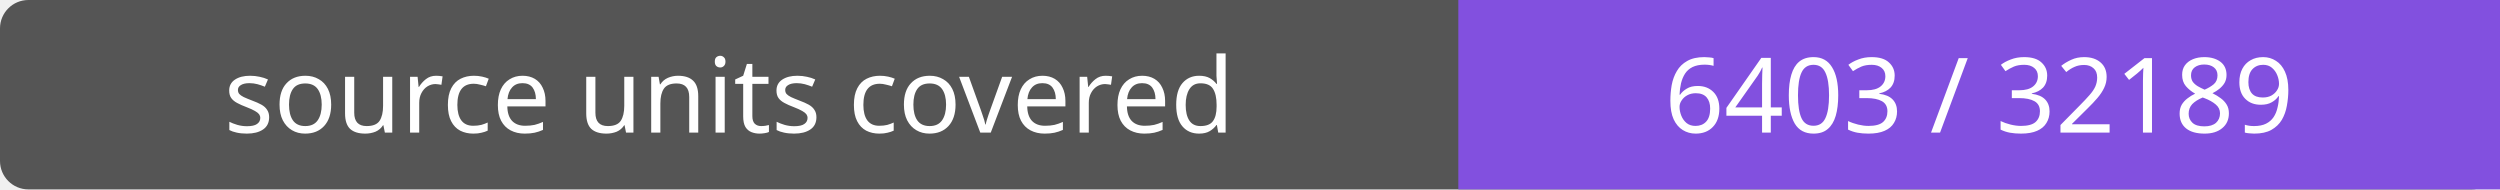
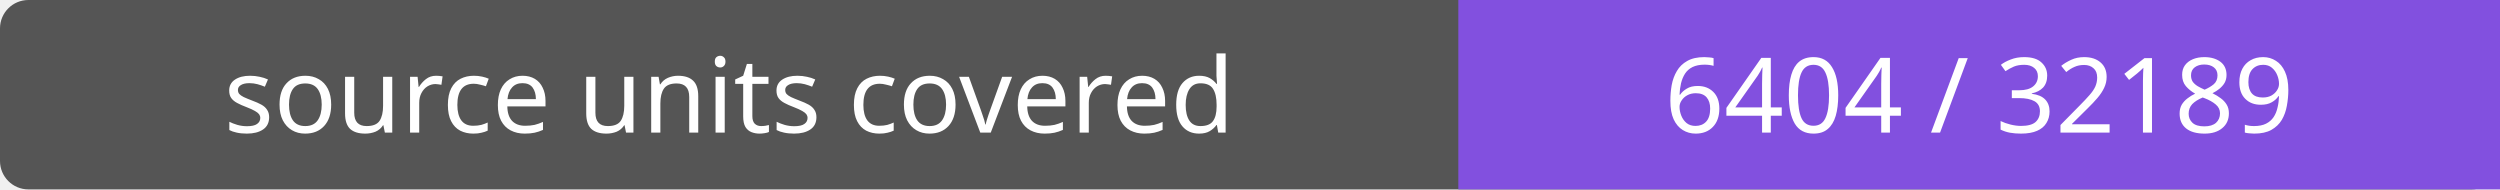
- <svg xmlns="http://www.w3.org/2000/svg" width="264" height="20" role="img" aria-label="source units covered: 6403 / 32189">
+ <svg xmlns="http://www.w3.org/2000/svg" width="264" height="20" role="img" aria-label="source units covered: 6404 / 32189">
  <rect width="264" height="20" rx="3" fill="#555" />
  <path fill="#8250df" d="M154 0h110v20H154z" />
  <g fill="#fff" text-anchor="middle" font-family="Verdana,sans-serif" font-size="11">
    <text x="77.0" y="14">source units covered</text>
-     <text x="209.0" y="14">6403 / 32189</text>
+     <text x="209.0" y="14">6404 / 32189</text>
  </g>
</svg>
